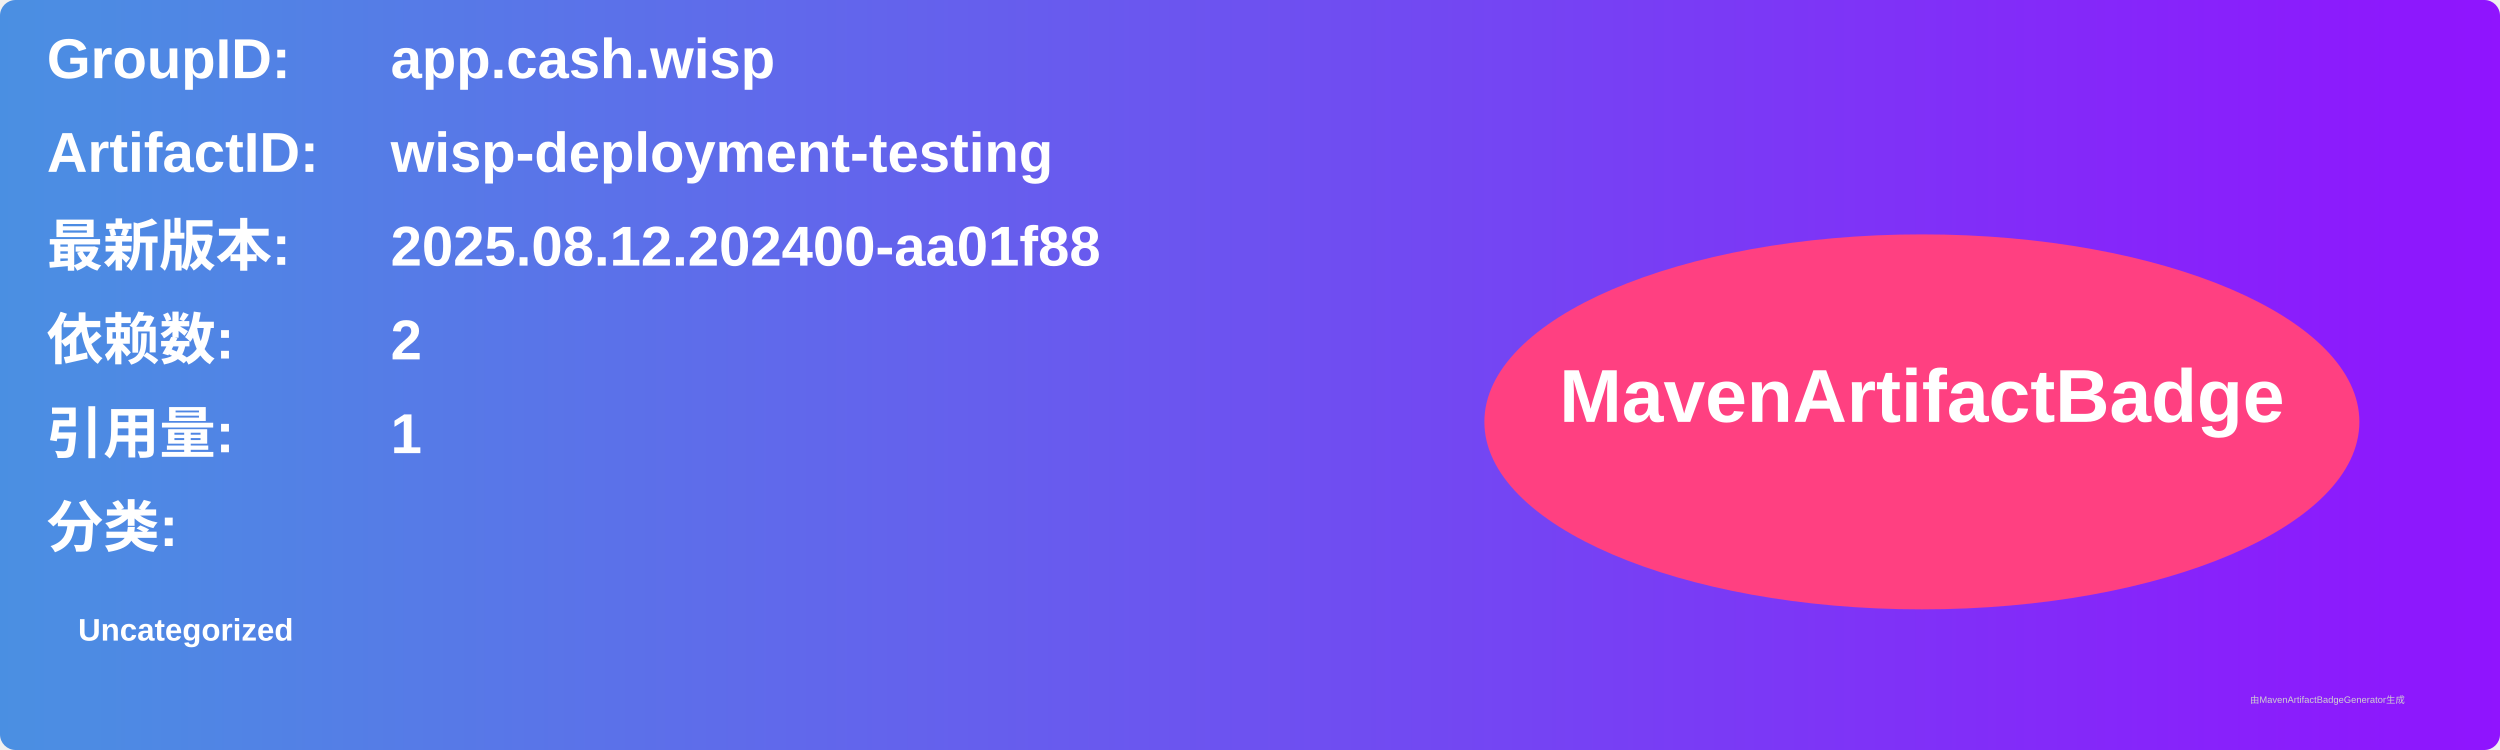
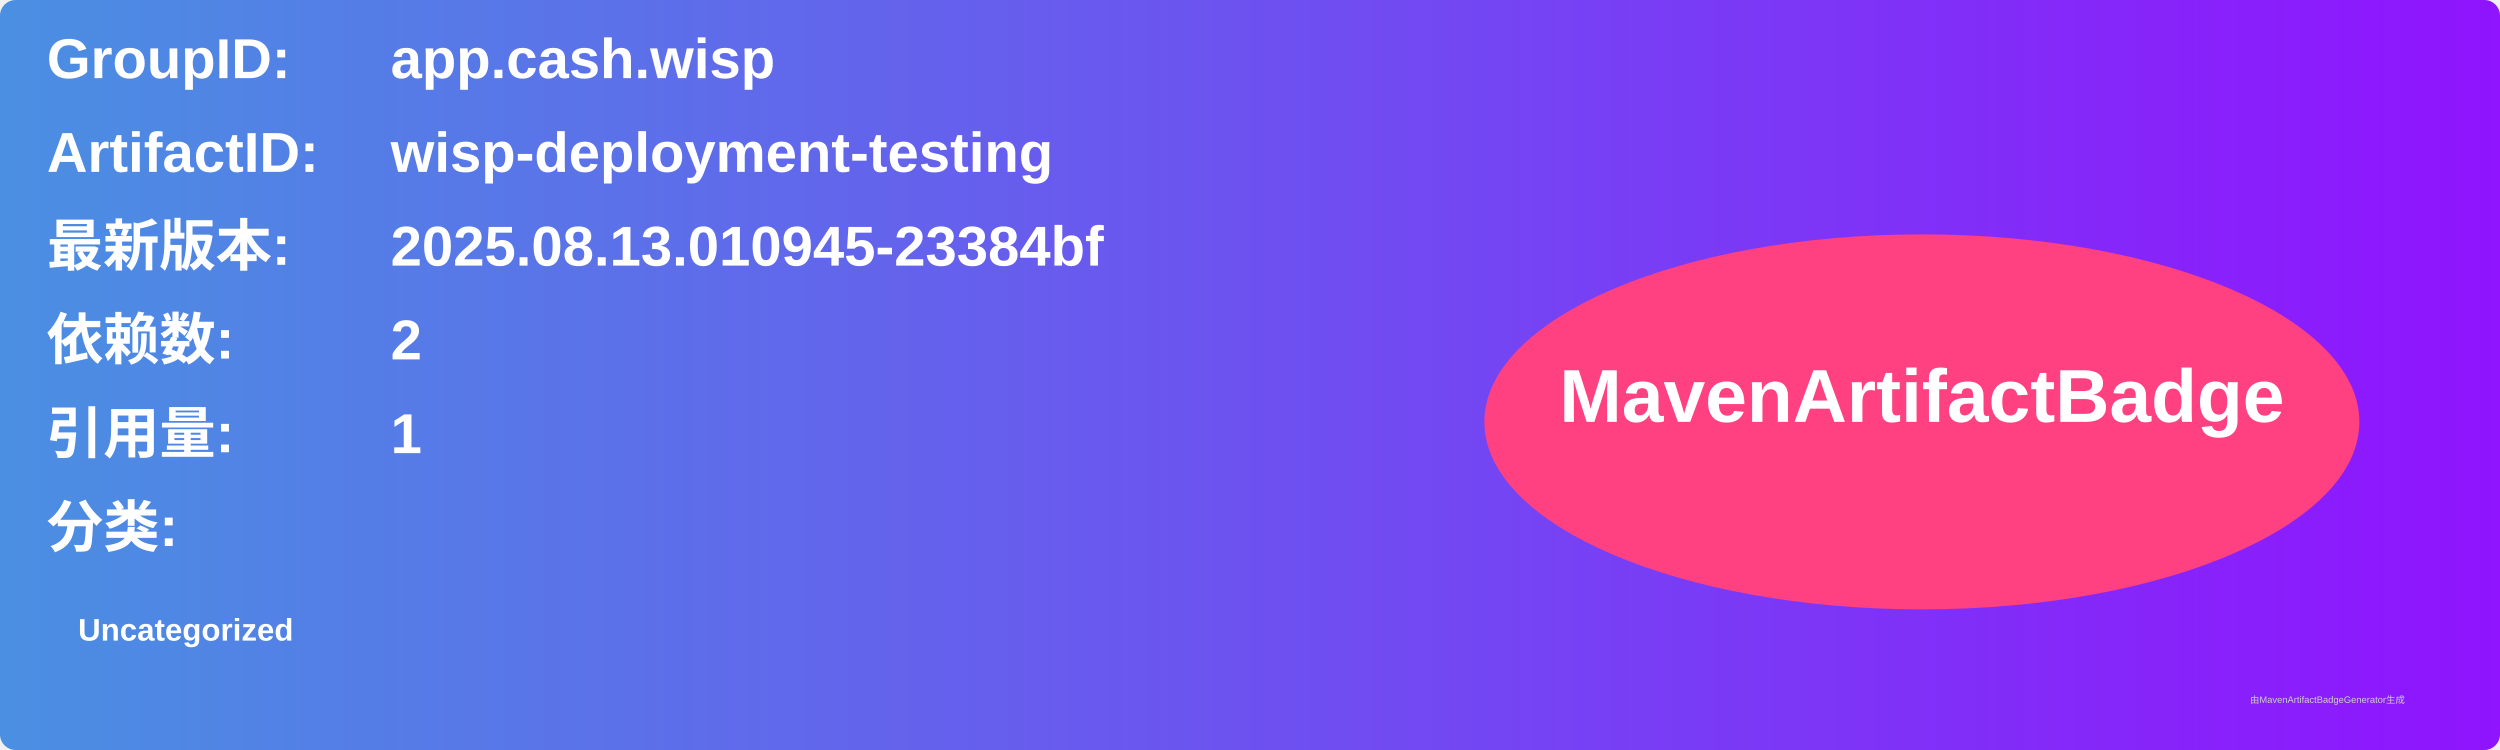
<svg xmlns="http://www.w3.org/2000/svg" width="800" height="240" viewBox="0 0 800 240">
  <linearGradient id="grad" x1="0%" y1="0%" x2="100%" y2="0%">
    <stop offset="0%" stop-color="#4a90e2" />
    <stop offset="100%" stop-color="#9013fe" />
  </linearGradient>
  <rect width="100%" height="100%" rx="5" ry="5" fill="url(#grad)" />
  <g transform="translate(15, 15)">
    <text x="0" y="10" font-family="Arial" font-size="18" fill="white" font-weight="bold" width="260">GroupID:</text>
    <text x="110" y="10" font-family="Arial" font-size="18" fill="white" font-weight="bold" width="460">app.cash.wisp</text>
    <text x="0" y="40" font-family="Arial" font-size="18" fill="white" font-weight="bold" width="260">ArtifactID:</text>
    <text x="110" y="40" font-family="Arial" font-size="18" fill="white" font-weight="bold" width="460">wisp-deployment-testing</text>
    <text x="0" y="70" font-family="Arial" font-size="18" fill="white" font-weight="bold">最新版本:</text>
    <text x="110" y="70" font-family="Arial" font-size="18" fill="white" font-weight="bold">
-       <tspan font-weight="bold">2025.08.12.202400-aa01f88</tspan>
+       <tspan font-weight="bold">2025.08.13.010945-23384bf</tspan>
    </text>
    <text x="0" y="100" font-family="Arial" font-size="18" fill="white" font-weight="bold">依赖数: </text>
    <text x="110" y="100" font-family="Arial" font-size="18" fill="white">
      <tspan font-weight="bold">2</tspan>
    </text>
    <text x="0" y="130" font-family="Arial" font-size="18" fill="white" font-weight="bold">引用量: </text>
    <text x="110" y="130" font-family="Arial" font-size="18" fill="white">
      <tspan font-weight="bold">1</tspan>
    </text>
    <text x="0" y="160" font-family="Arial" font-size="18" fill="white" font-weight="bold">分类:</text>
    <text x="10" y="190" font-family="Arial" font-size="10" fill="white">
      <tspan font-weight="bold">Uncategorized</tspan>
    </text>
    <ellipse cx="600" cy="120" rx="140" ry="60" fill="#ff4081" />
    <text x="600" y="120" text-anchor="middle" font-family="Arial" font-size="24" fill="white" font-weight="bold">MavenArtifactBadge</text>
  </g>
  <text x="720" y="225" font-family="Arial" font-size="3" fill="#d0d0d0">由MavenArtifactBadgeGenerator生成</text>
</svg>
